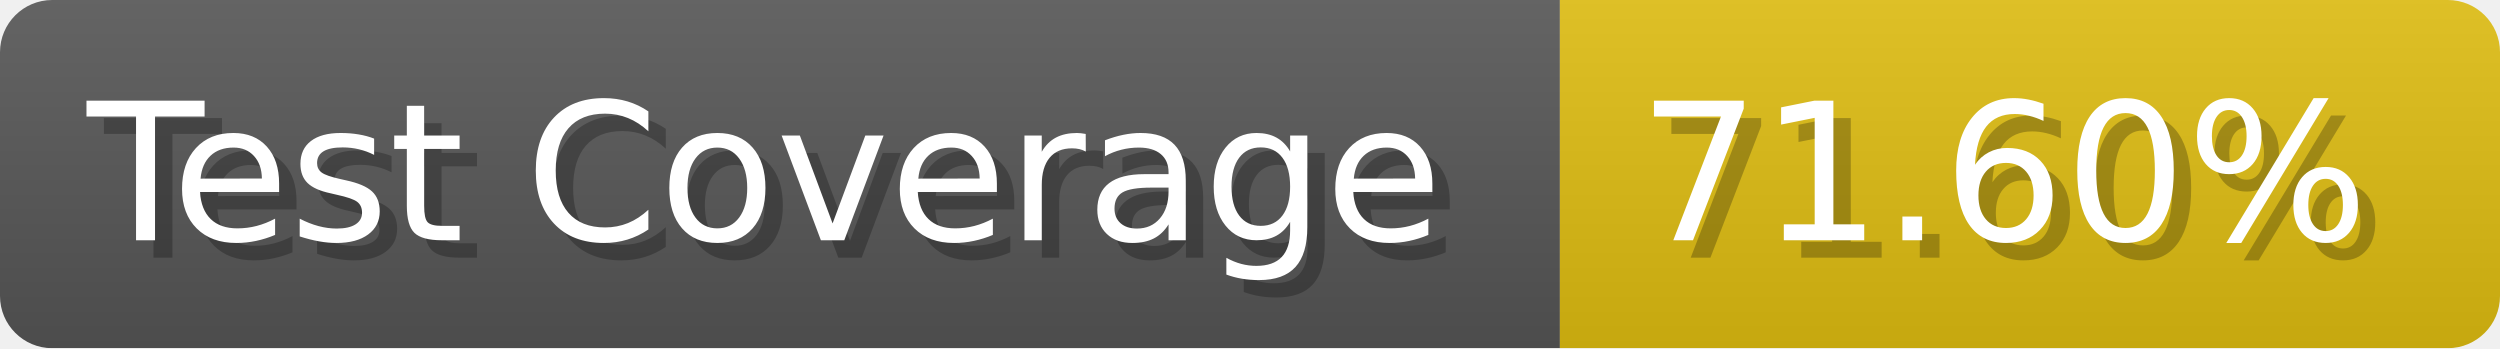
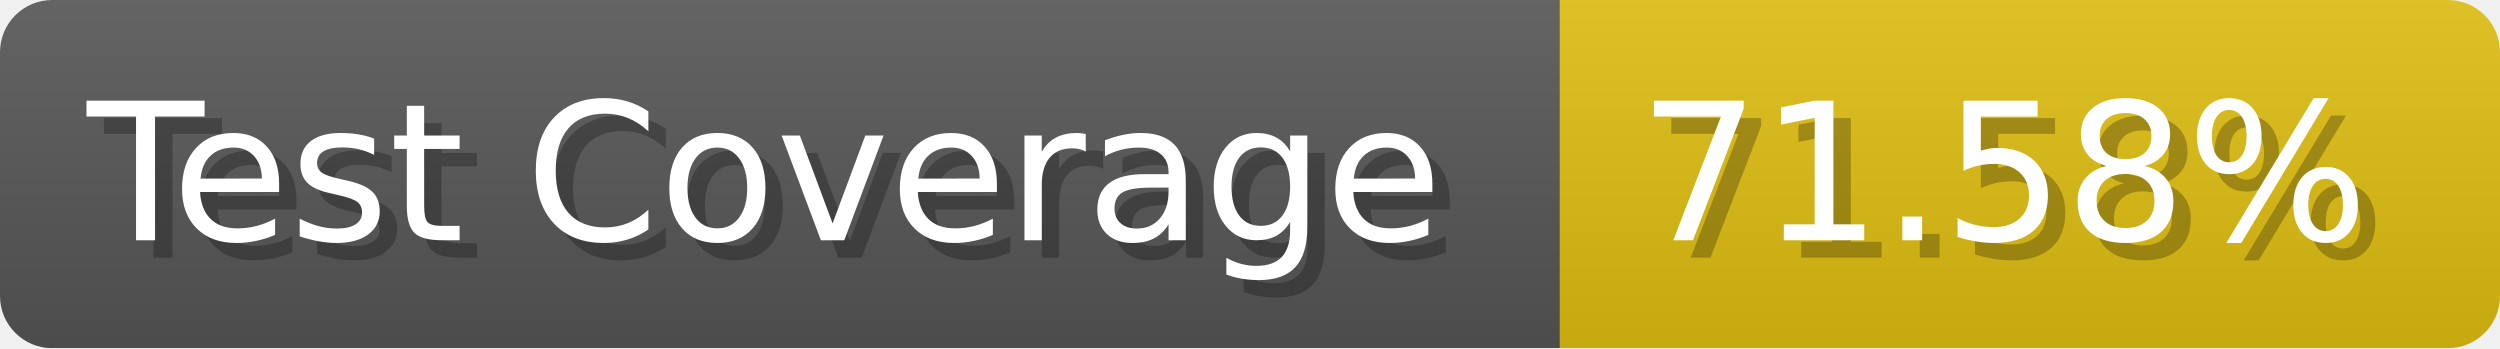
- <svg xmlns="http://www.w3.org/2000/svg" width="143.6" height="20" viewBox="0 0 1436 200" role="img" aria-label="Test Coverage: 71.60%">
+ <svg xmlns="http://www.w3.org/2000/svg" width="143.6" height="20" viewBox="0 0 1436 200" role="img" aria-label="Test Coverage: 71.58%">
  <linearGradient id="a" x2="0" y2="100%">
    <stop offset="0" stop-opacity=".1" stop-color="#EEE" />
    <stop offset="1" stop-opacity=".1" />
  </linearGradient>
  <mask id="m">
    <rect width="1436" height="200" rx="30" fill="#FFF" />
  </mask>
  <g mask="url(#m)">
    <rect width="896" height="200" fill="#555" />
    <rect width="540" height="200" fill="#DB1" x="896" />
    <rect width="1436" height="200" fill="url(#a)" />
  </g>
  <g aria-hidden="true" fill="#fff" text-anchor="start" font-family="Verdana,DejaVu Sans,sans-serif" font-size="110">
    <text x="60" y="148" textLength="796" fill="#000" opacity="0.25">Test Coverage</text>
    <text x="50" y="138" textLength="796">Test Coverage</text>
-     <text x="951" y="148" textLength="440" fill="#000" opacity="0.25">71.60%</text>
-     <text x="941" y="138" textLength="440">71.60%</text>
+     <text x="951" y="148" textLength="440" fill="#000" opacity="0.25">71.58%</text>
+     <text x="941" y="138" textLength="440">71.58%</text>
  </g>
</svg>
